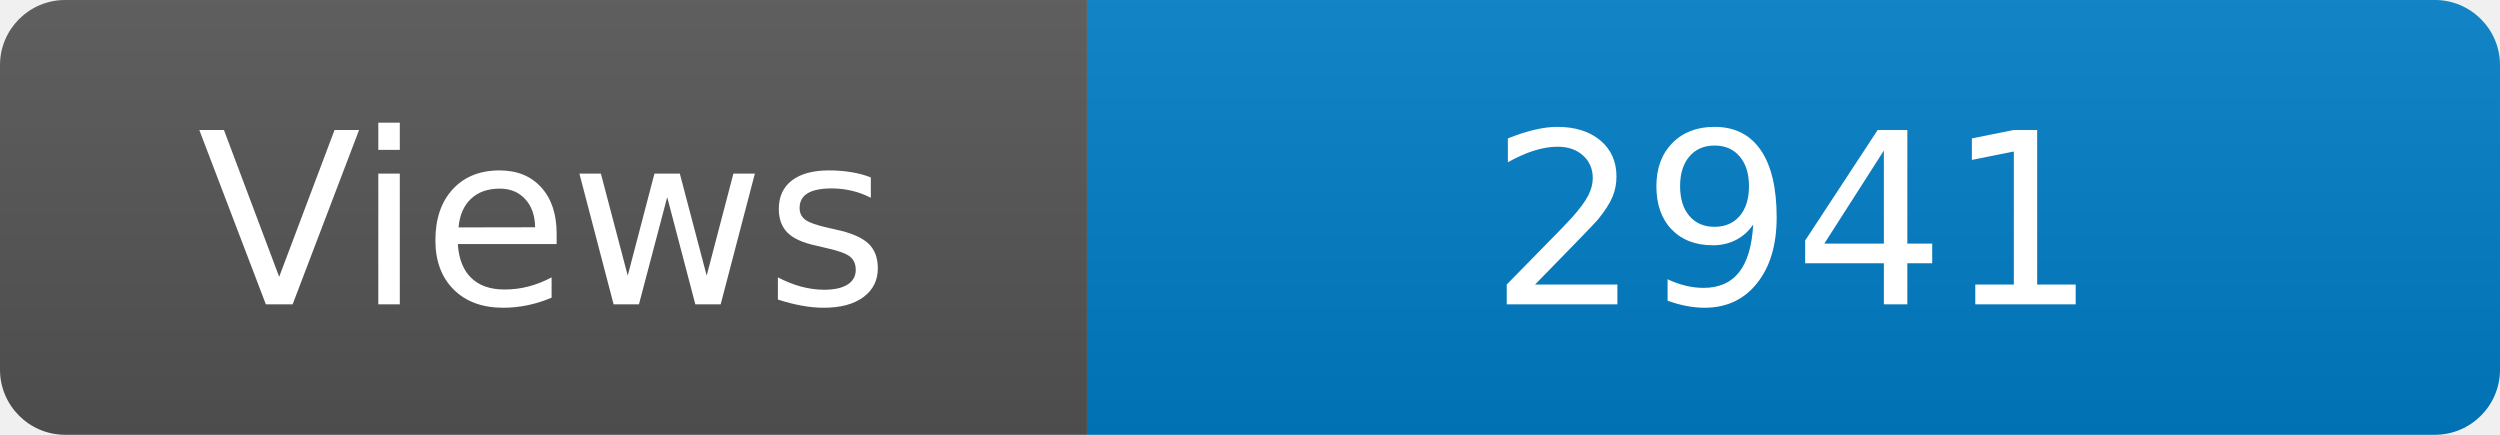
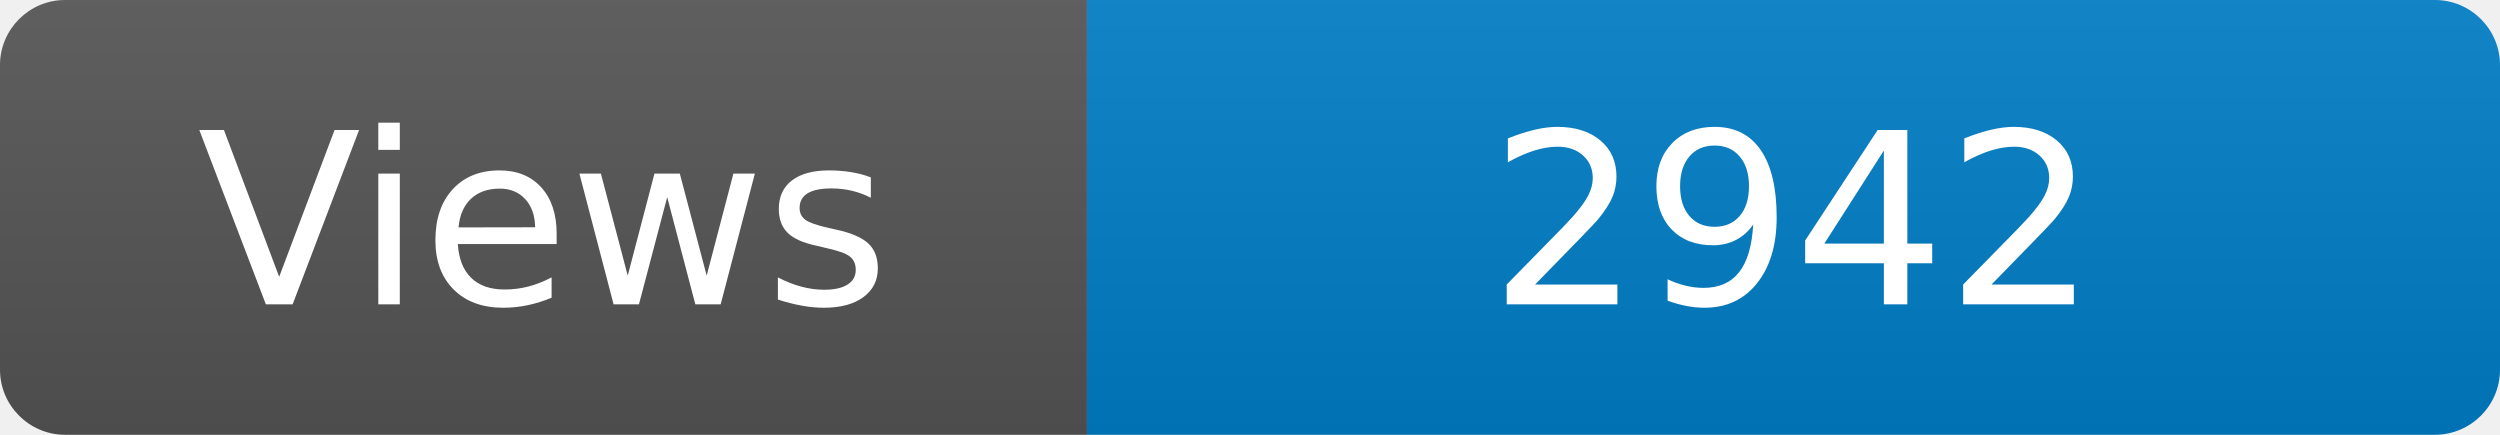
<svg xmlns="http://www.w3.org/2000/svg" width="115" height="20" role="img" aria-label="Maintained?: yes">
  <linearGradient id="s" x2="0" y2="100%">
    <stop offset="0" stop-color="#bbb" stop-opacity=".1" />
    <stop offset="1" stop-opacity=".1" />
  </linearGradient>
  <clipPath id="r">
    <rect width="115" height="20" rx="3" fill="#fff" />
  </clipPath>
  <g clip-path="url(#r)">
    <rect width="50" height="20" fill="#555" />
    <rect x="50" width="160" height="20" fill="#007ec6" />
    <rect width="115" height="20" fill="url(#s)" />
  </g>
  <g fill="#fff" text-anchor="middle" font-family="Verdana,Geneva,DejaVu Sans,sans-serif" font-size="110">
    <text x="250" y="140" transform="scale(.1)" fill="#fff">Views</text>
-     <text x="825" y="140" transform="scale(.1)" fill="#fff">2941</text>
+     <text x="825" y="140" transform="scale(.1)" fill="#fff">2942</text>
  </g>
</svg>
